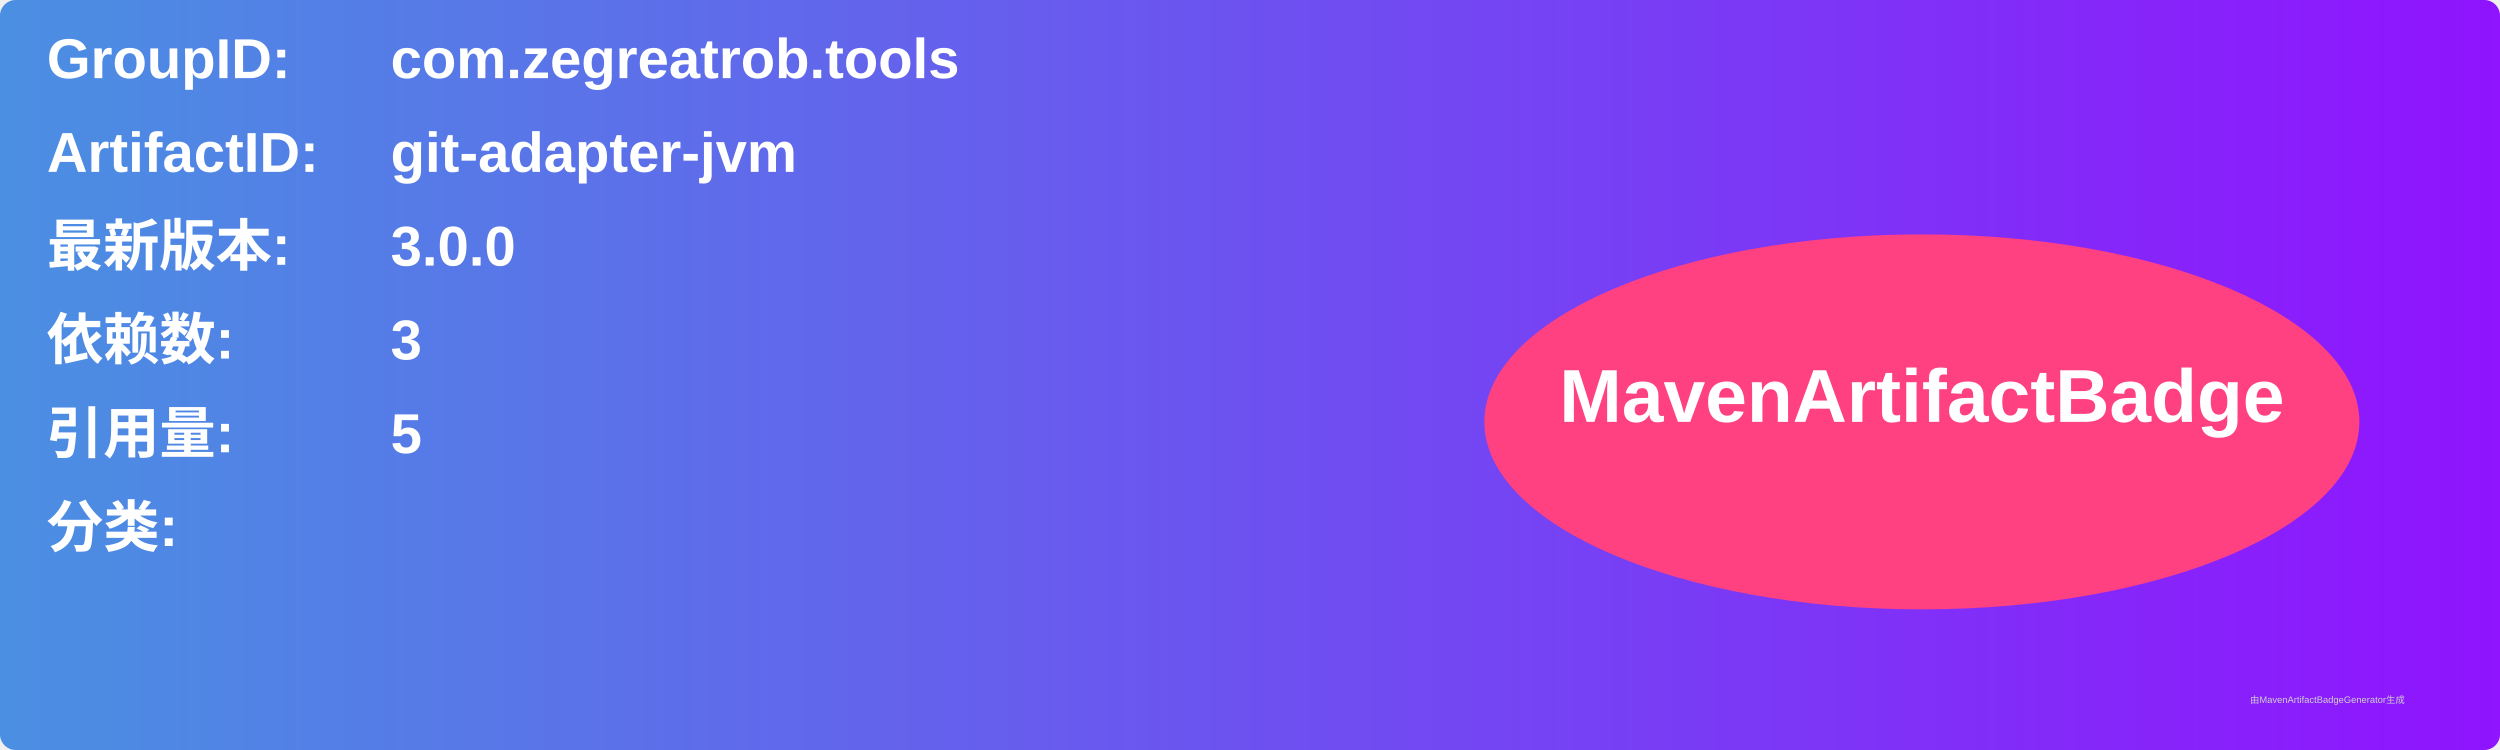
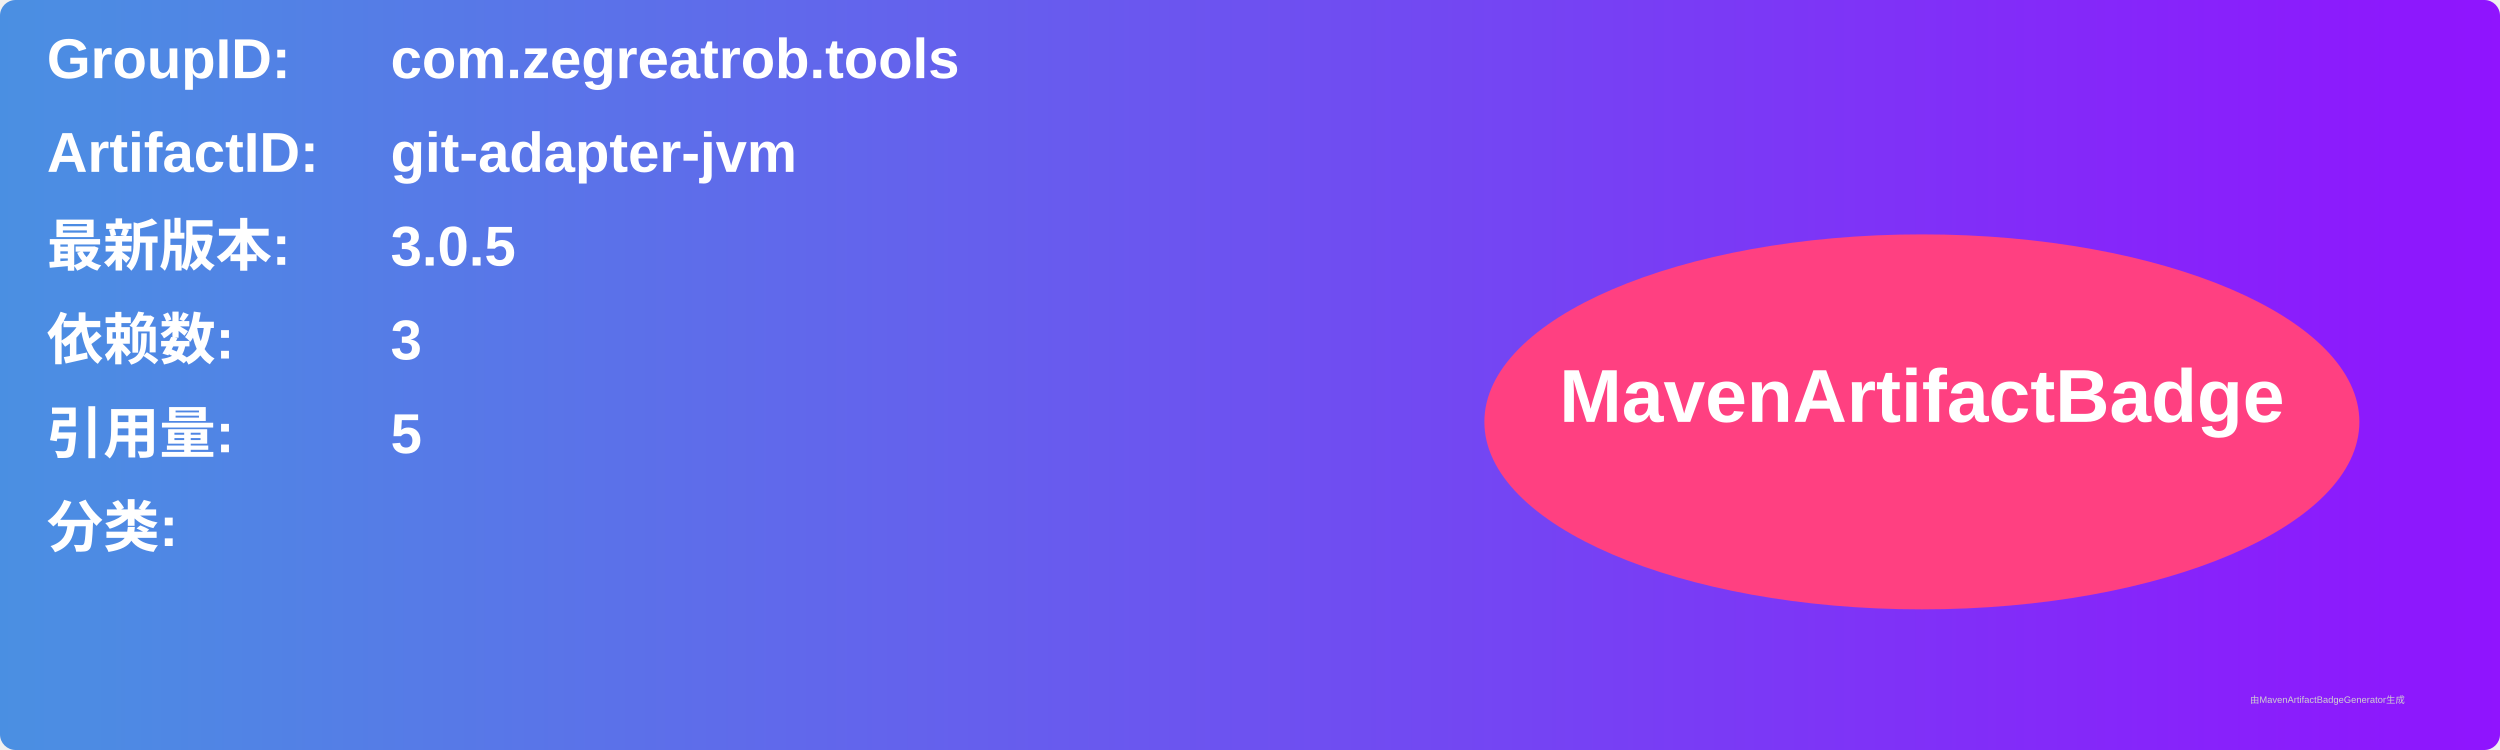
<svg xmlns="http://www.w3.org/2000/svg" width="800" height="240" viewBox="0 0 800 240">
  <linearGradient id="grad" x1="0%" y1="0%" x2="100%" y2="0%">
    <stop offset="0%" stop-color="#4a90e2" />
    <stop offset="100%" stop-color="#9013fe" />
  </linearGradient>
  <rect width="100%" height="100%" rx="5" ry="5" fill="url(#grad)" />
  <g transform="translate(15, 15)">
    <text x="0" y="10" font-family="Arial" font-size="18" fill="white" font-weight="bold" width="260">GroupID:</text>
    <text x="110" y="10" font-family="Arial" font-size="18" fill="white" font-weight="bold" width="460">com.zegreatrob.tools</text>
    <text x="0" y="40" font-family="Arial" font-size="18" fill="white" font-weight="bold" width="260">ArtifactID:</text>
    <text x="110" y="40" font-family="Arial" font-size="18" fill="white" font-weight="bold" width="460">git-adapter-jvm</text>
    <text x="0" y="70" font-family="Arial" font-size="18" fill="white" font-weight="bold">最新版本:</text>
    <text x="110" y="70" font-family="Arial" font-size="18" fill="white" font-weight="bold">
-       <tspan font-weight="bold">3.0.0</tspan>
+       <tspan font-weight="bold">3.0.5</tspan>
    </text>
    <text x="0" y="100" font-family="Arial" font-size="18" fill="white" font-weight="bold">依赖数: </text>
    <text x="110" y="100" font-family="Arial" font-size="18" fill="white">
      <tspan font-weight="bold">3</tspan>
    </text>
    <text x="0" y="130" font-family="Arial" font-size="18" fill="white" font-weight="bold">引用量: </text>
    <text x="110" y="130" font-family="Arial" font-size="18" fill="white">
      <tspan font-weight="bold">5</tspan>
    </text>
    <text x="0" y="160" font-family="Arial" font-size="18" fill="white" font-weight="bold">分类:</text>
    <text x="10" y="190" font-family="Arial" font-size="10" fill="white">
      <tspan font-weight="bold" />
    </text>
    <ellipse cx="600" cy="120" rx="140" ry="60" fill="#ff4081" />
    <text x="600" y="120" text-anchor="middle" font-family="Arial" font-size="24" fill="white" font-weight="bold">MavenArtifactBadge</text>
  </g>
  <text x="720" y="225" font-family="Arial" font-size="3" fill="#d0d0d0">由MavenArtifactBadgeGenerator生成</text>
</svg>
